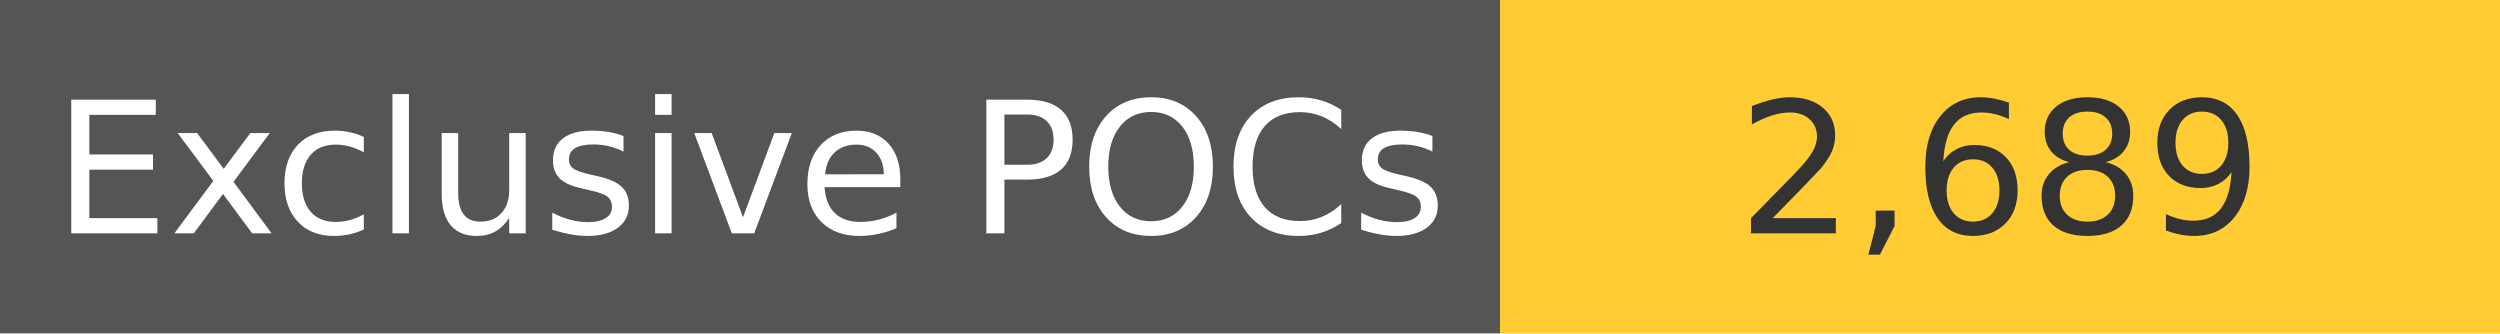
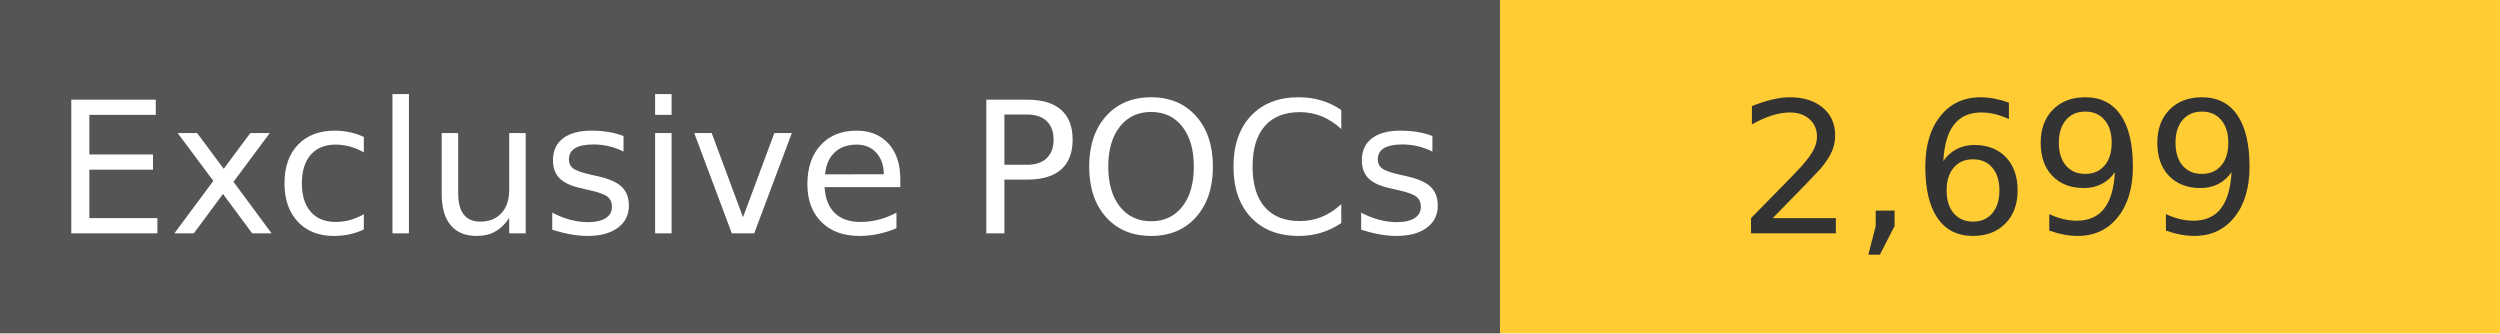
<svg xmlns="http://www.w3.org/2000/svg" width="150" height="20" role="img">
  <linearGradient id="s" x2="0" y2="100%">
    <stop offset="0" stop-color="#bbb" stop-opacity=".1" />
    <stop offset="1" stop-opacity=".1" />
  </linearGradient>
  <g>
    <rect width="90" height="20" fill="#555" />
    <rect x="90" width="267" height="20" fill="#ffcc33" />
  </g>
  <g fill="#fff" text-anchor="middle" font-family="Verdana,Geneva,DejaVu Sans,sans-serif" text-rendering="geometricPrecision" font-size="110">
    <text x="450" y="140" transform="scale(.1)" fill="#fff">
            Exclusive POCs
        </text>
    <text x="1200" y="140" transform="scale(.1)" fill="#333">
-             2,689
+             2,699
        </text>
  </g>
</svg>
